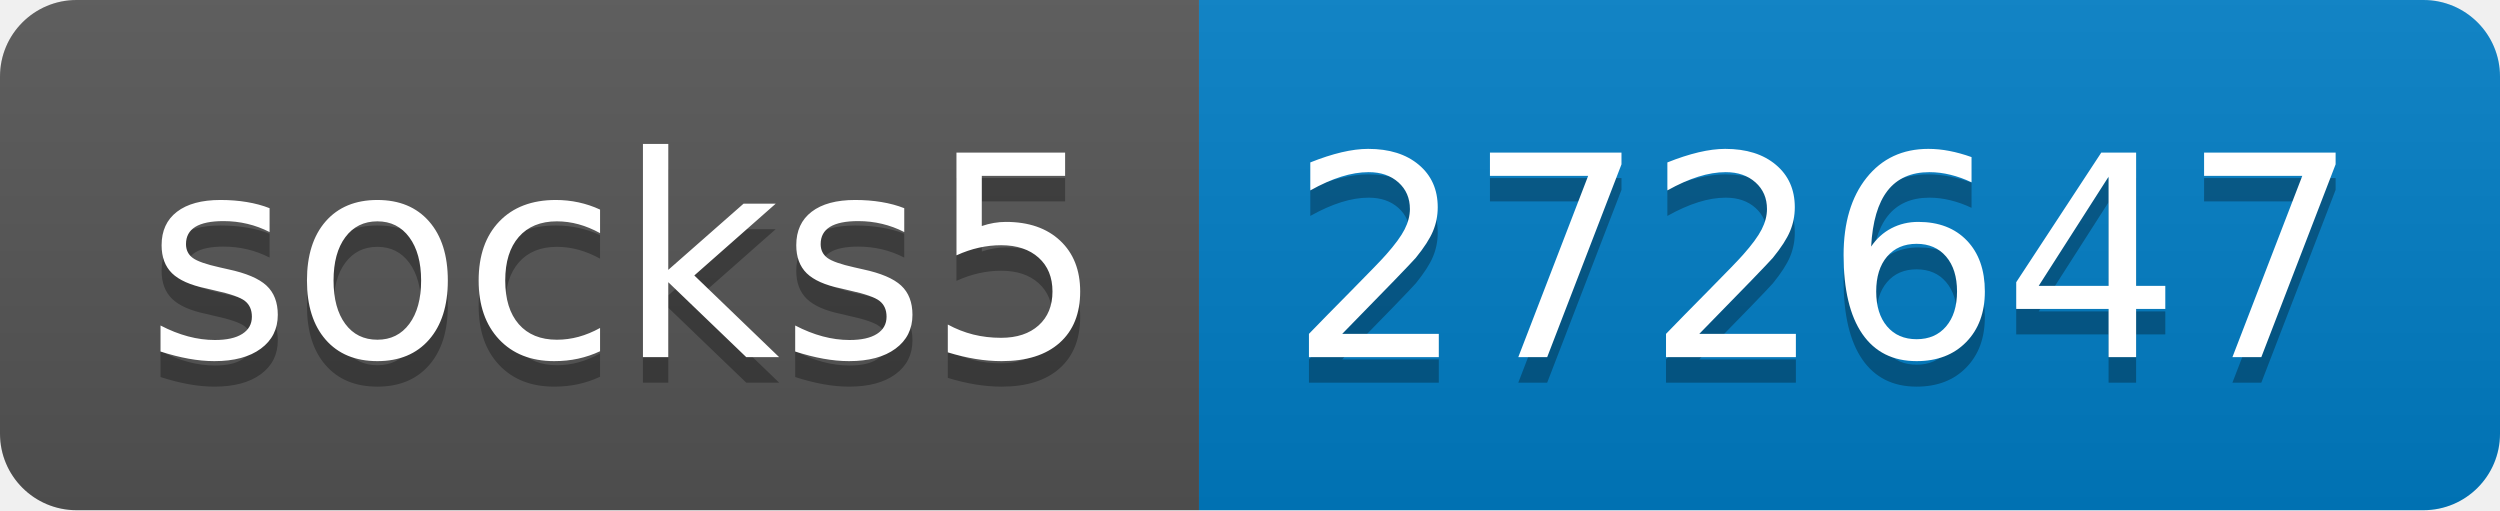
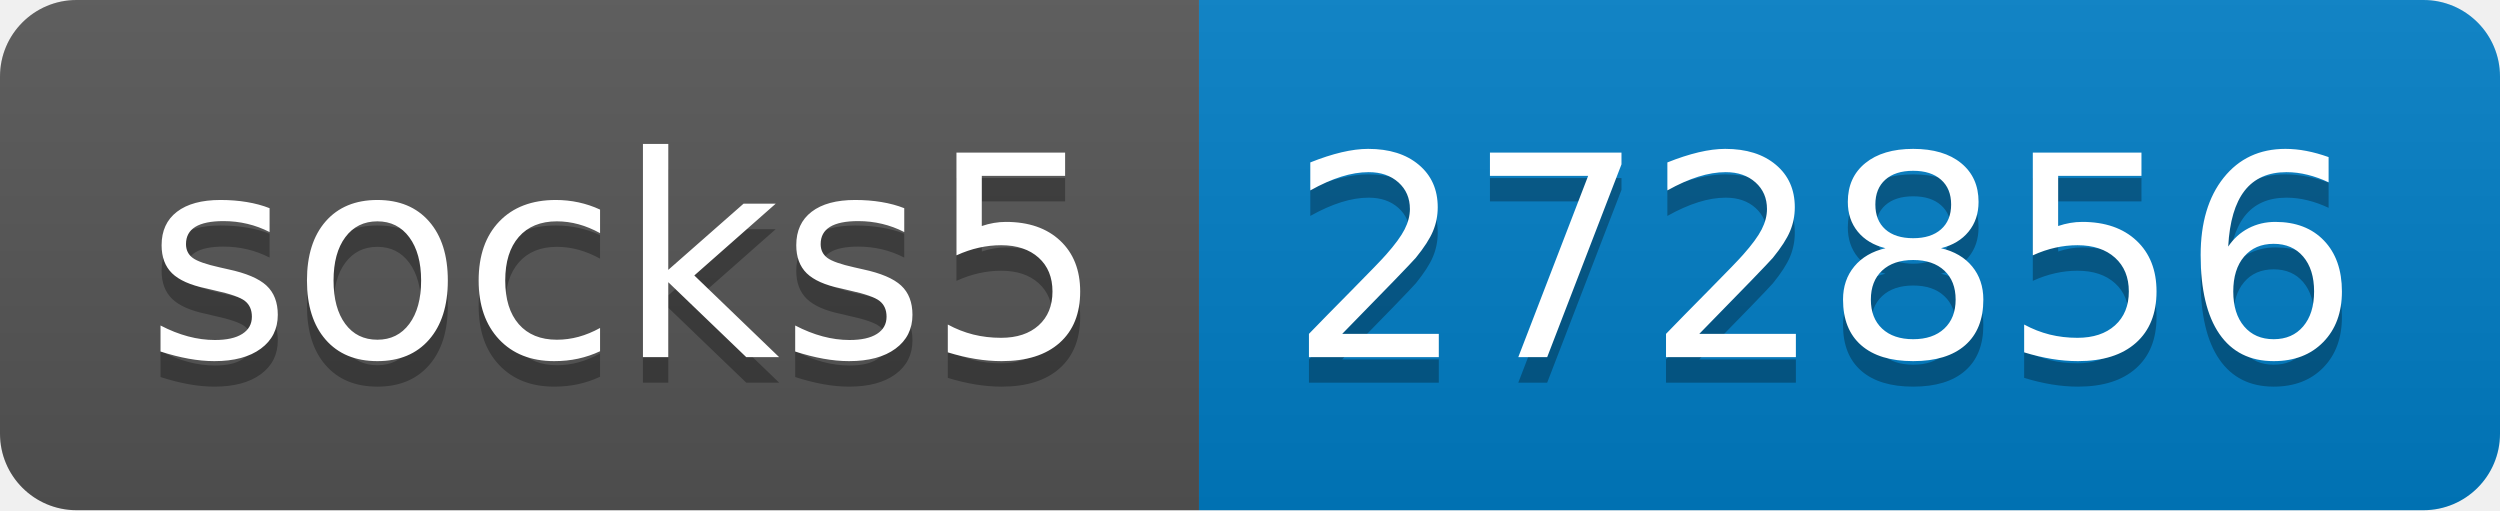
- <svg xmlns="http://www.w3.org/2000/svg" width="98" height="20" role="img" aria-label="socks5: 272647">
+ <svg xmlns="http://www.w3.org/2000/svg" width="98" height="20" role="img" aria-label="socks5: 272856">
  <linearGradient id="s" x2="0" y2="100%">
    <stop offset="0" stop-color="#bbb" stop-opacity=".1" />
    <stop offset="1" stop-opacity=".1" />
  </linearGradient>
  <clipPath id="r">
    <rect width="98" height="20" rx="3" fill="#fff" />
  </clipPath>
  <g clip-path="url(#r)">
    <rect width="47" height="20" fill="#555" />
    <rect x="47" width="51" height="20" fill="#007ec6" />
    <rect width="98" height="20" fill="url(#s)" />
  </g>
  <g fill="#fff" text-anchor="middle" font-family="Verdana,Geneva,DejaVu Sans,sans-serif" text-rendering="geometricPrecision" font-size="110">
    <text aria-hidden="true" x="245" y="150" fill="#010101" fill-opacity=".3" transform="scale(.1)" textLength="370">socks5</text>
    <text x="245" y="140" transform="scale(.1)" fill="#fff" textLength="370">socks5</text>
-     <text aria-hidden="true" x="715" y="150" fill="#010101" fill-opacity=".3" transform="scale(.1)" textLength="410">272647</text>
-     <text x="715" y="140" transform="scale(.1)" fill="#fff" textLength="410">272647</text>
+     <text aria-hidden="true" x="715" y="150" fill="#010101" fill-opacity=".3" transform="scale(.1)" textLength="410">272856</text>
+     <text x="715" y="140" transform="scale(.1)" fill="#fff" textLength="410">272856</text>
  </g>
</svg>
